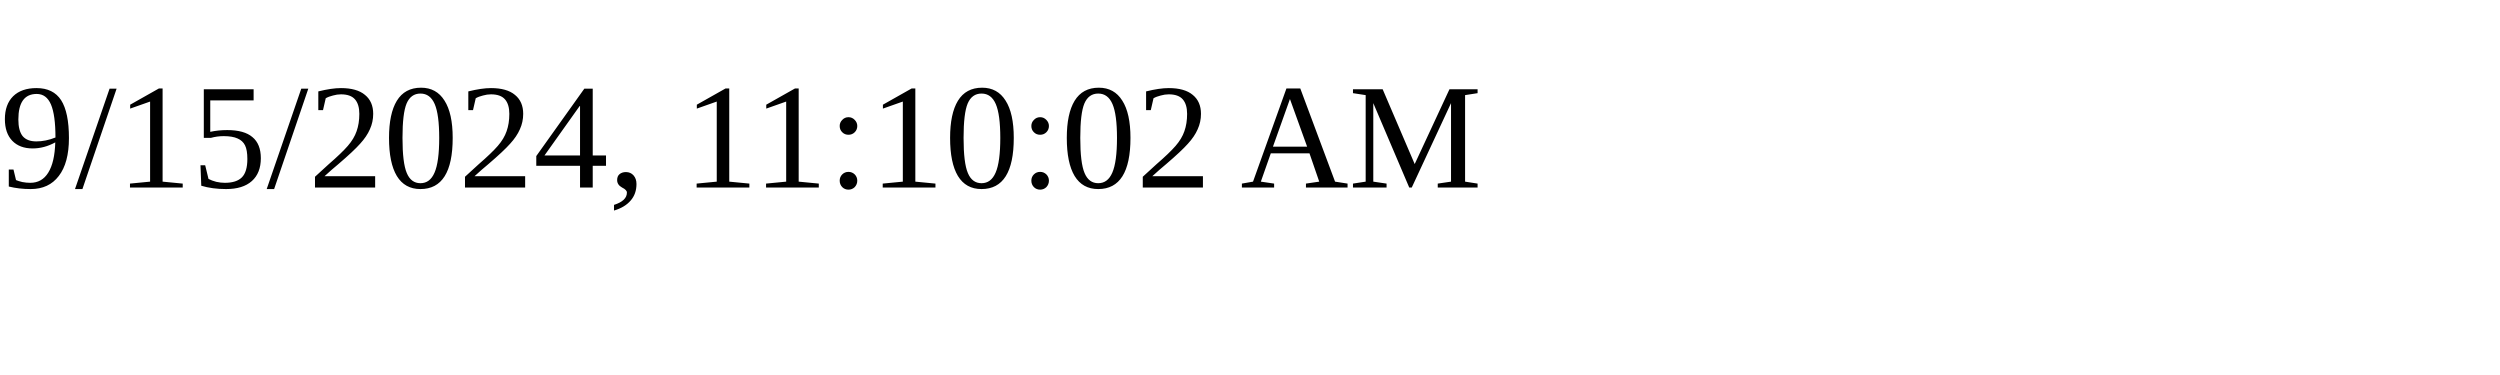
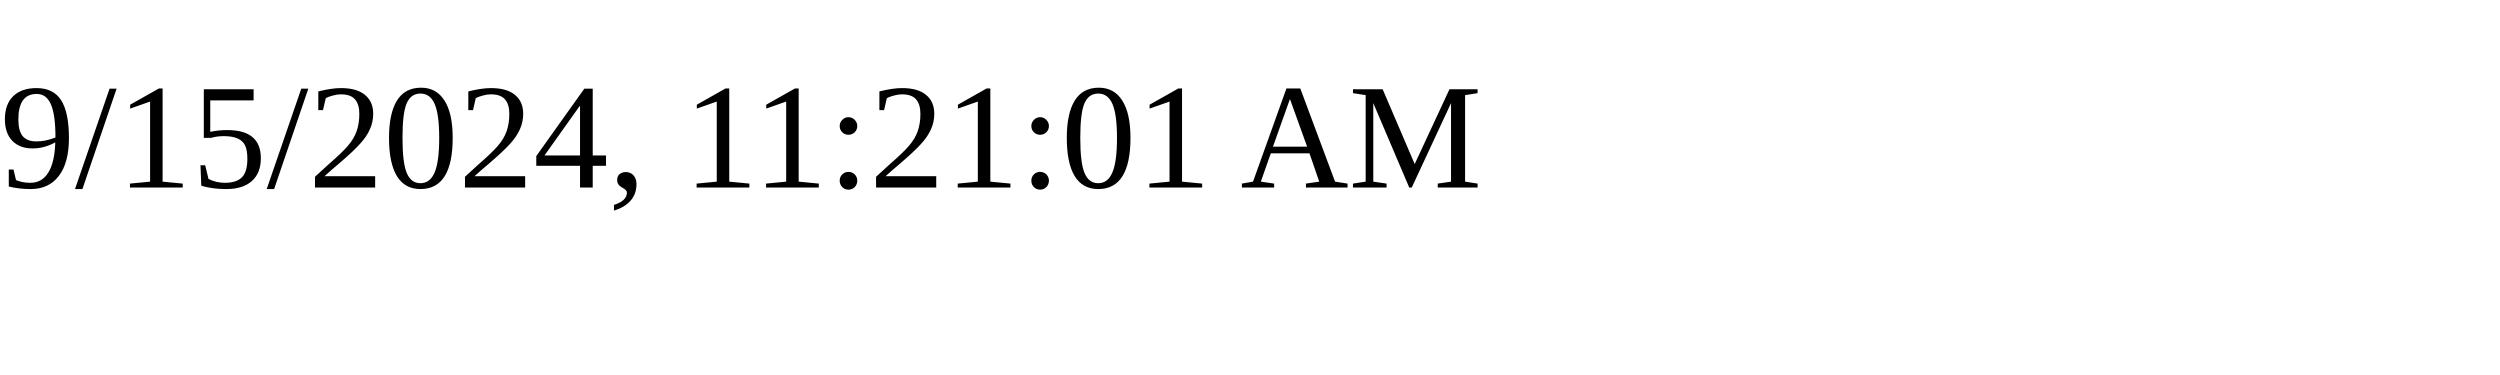
<svg xmlns="http://www.w3.org/2000/svg" height="30" width="200">
-   <text x="0" y="15">9/15/2024, 11:10:02 AM</text>
+   <text x="0" y="15">9/15/2024, 11:21:01 AM</text>
</svg>
